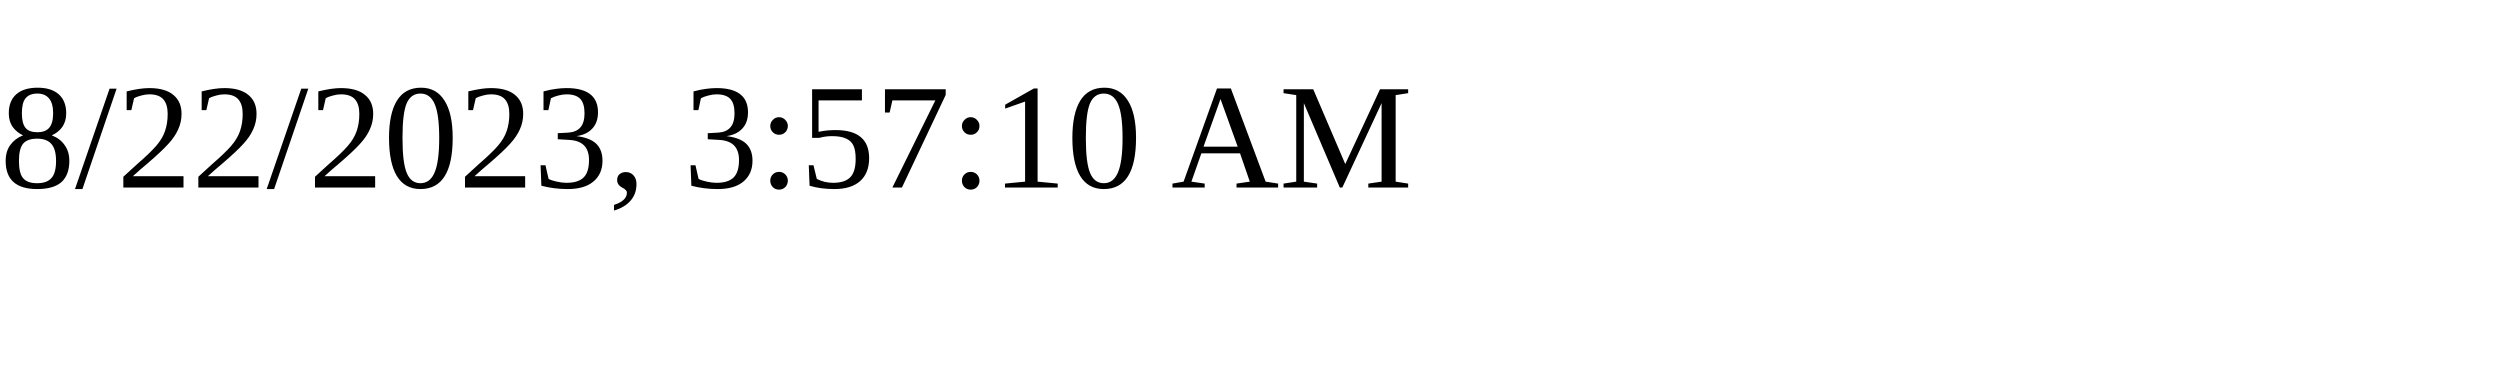
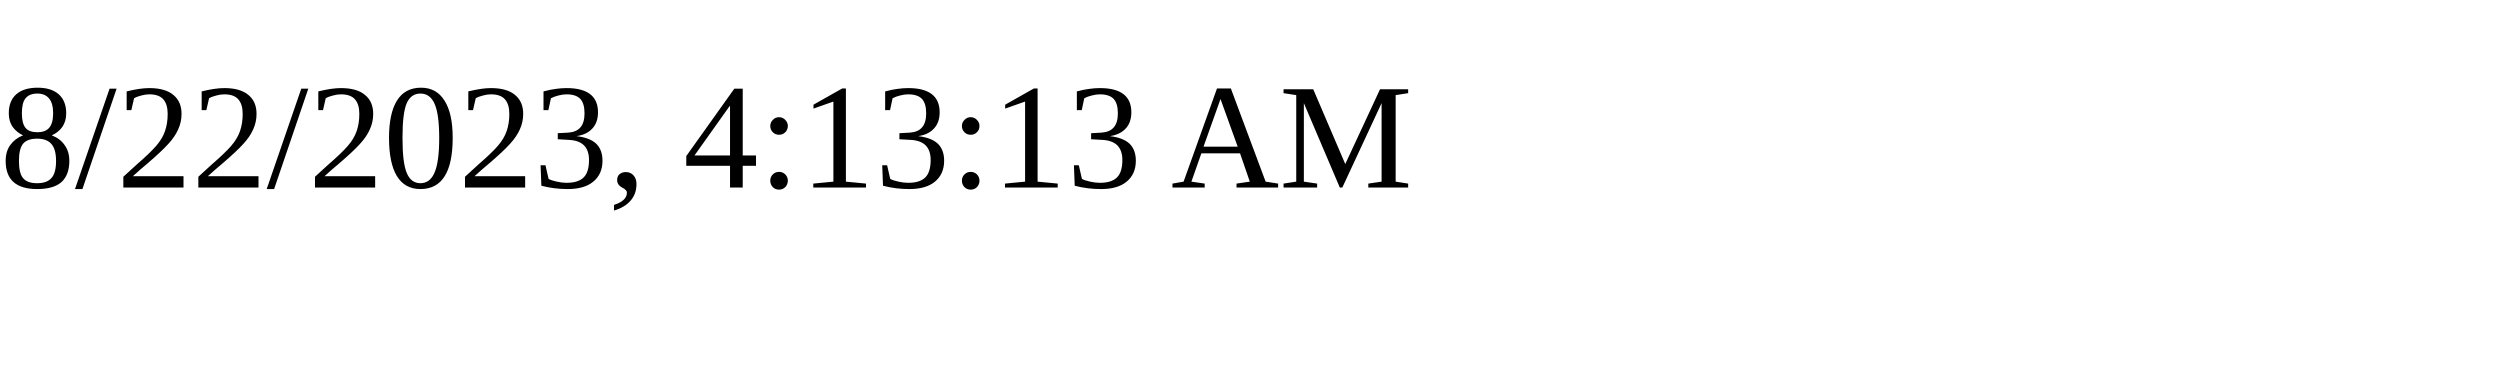
<svg xmlns="http://www.w3.org/2000/svg" height="30" width="200">
-   <text x="0" y="15">8/22/2023, 3:57:10 AM</text>
+   <text x="0" y="15">8/22/2023, 4:13:13 AM</text>
</svg>
